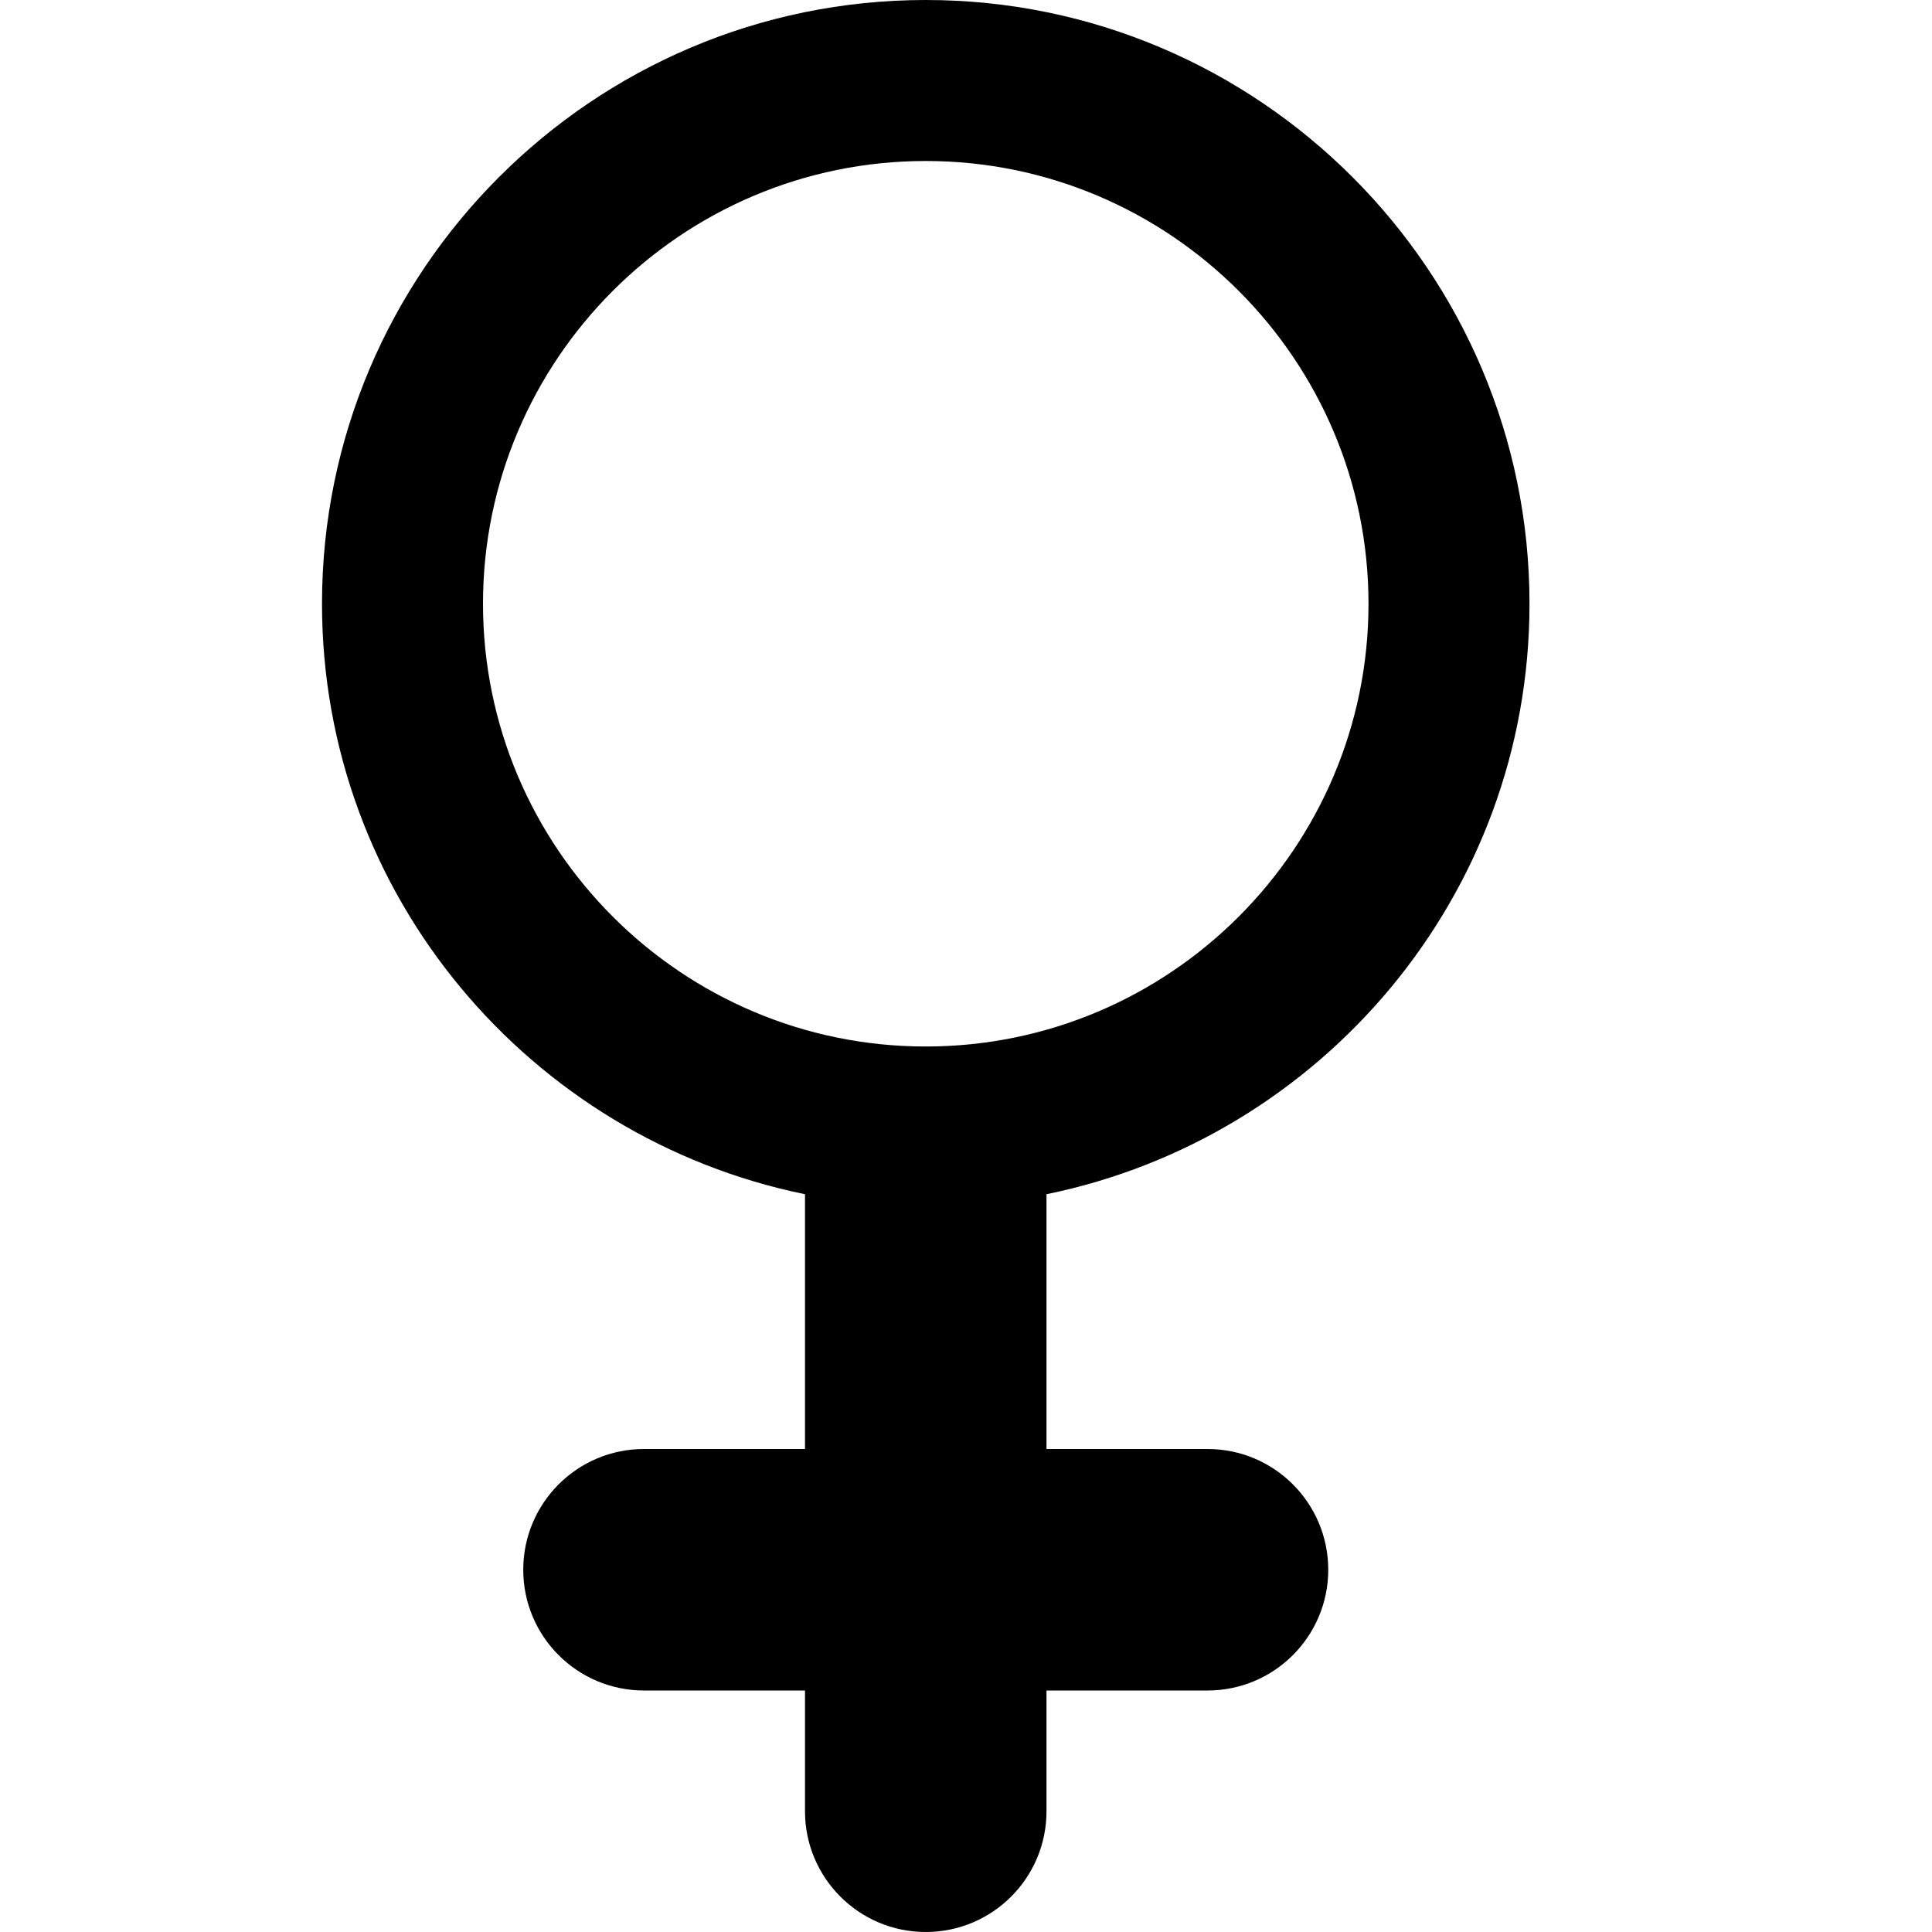
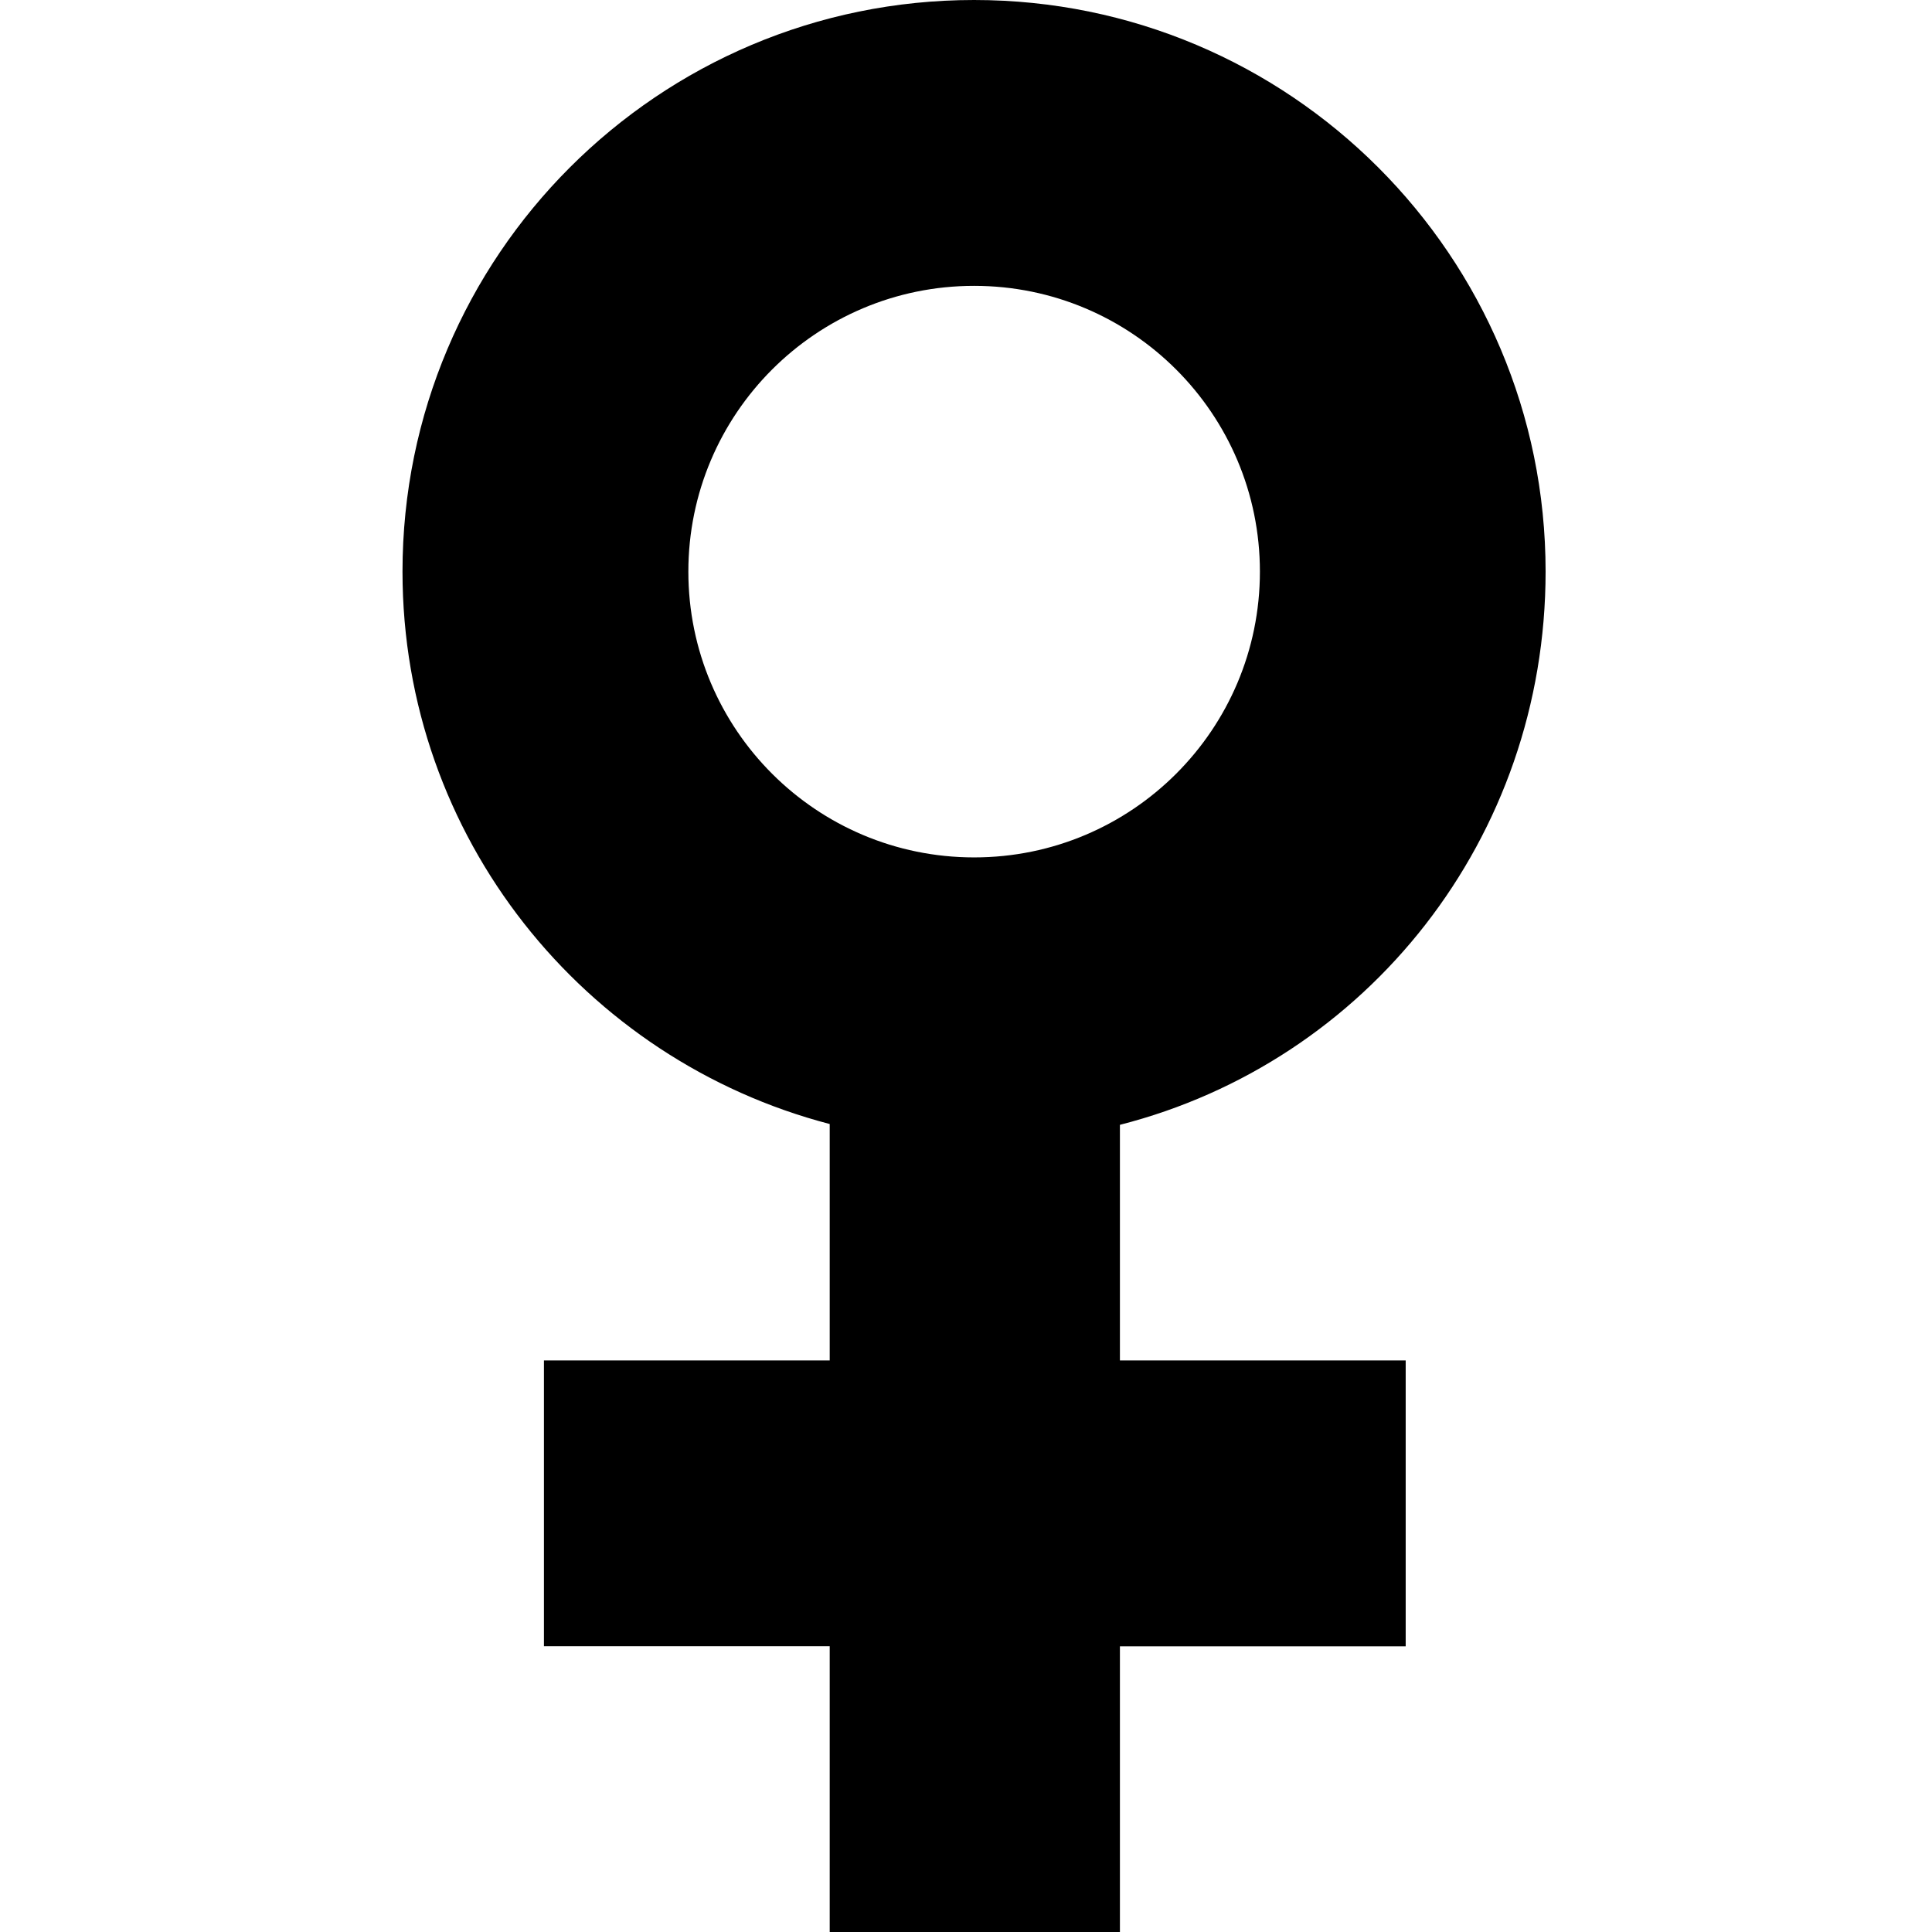
<svg xmlns="http://www.w3.org/2000/svg" width="24" height="24" viewBox="0 0 24 24">
-   <path d="M19 7.5C19 3.365 15.635 0 11.5 0S4 3.365 4 7.5c0 3.621 2.583 6.637 6 7.335V18H8a1.5 1.5 0 1 0 0 3h2v1.5a1.5 1.5 0 1 0 3 0V21h2a1.5 1.5 0 1 0 0-3h-2v-3.165c3.417-.698 6-3.714 6-7.335zm-13 0C6 4.468 8.467 2 11.5 2S17 4.468 17 7.5c0 3.033-2.467 5.5-5.5 5.5S6 10.533 6 7.5z" />
-   <g>
-     <path fill="none" d="M0 0h24v24H0z" />
-   </g>
+   <path d="M13.912 13.973V16.9h3.55v3.551h-3.55V24h-3.605v-3.55h-3.55V16.9h3.55v-2.937C7.255 13.167 5 10.4 5 7.1a7.1 7.1 0 0 1 14.2 0c0 3.314-2.218 6.089-5.288 6.873zM12.1 3.551a3.55 3.55 0 1 0 3.551 3.55 3.55 3.55 0 0 0-3.55-3.55z" />
</svg>
